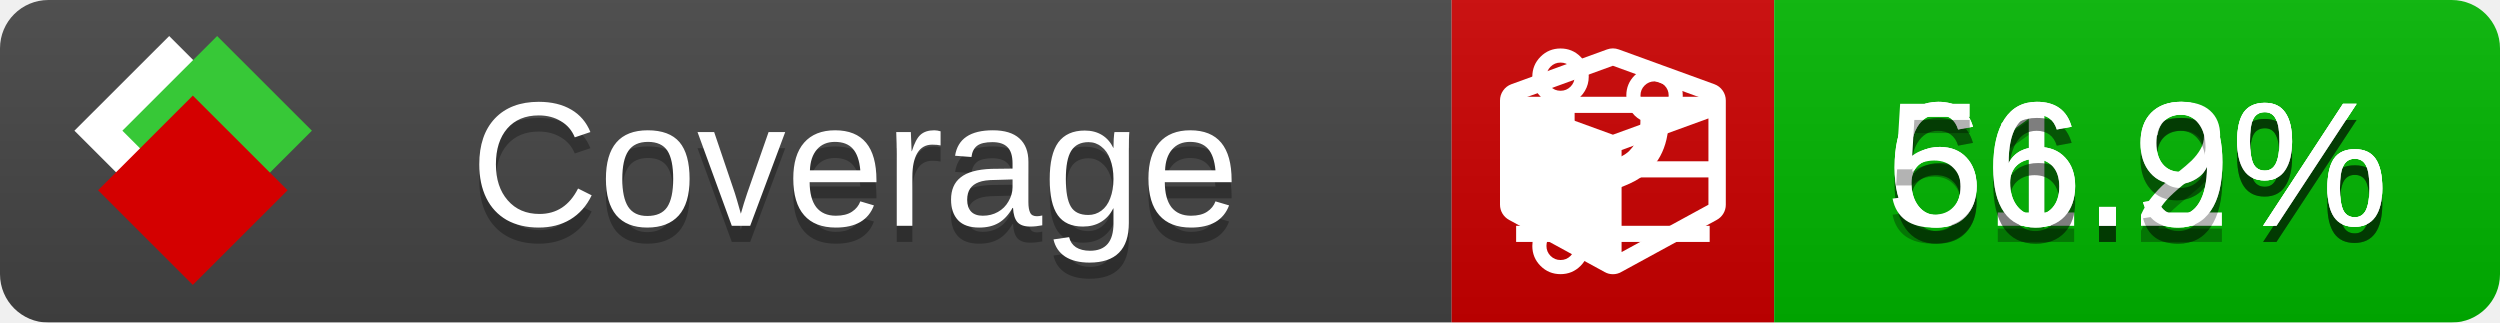
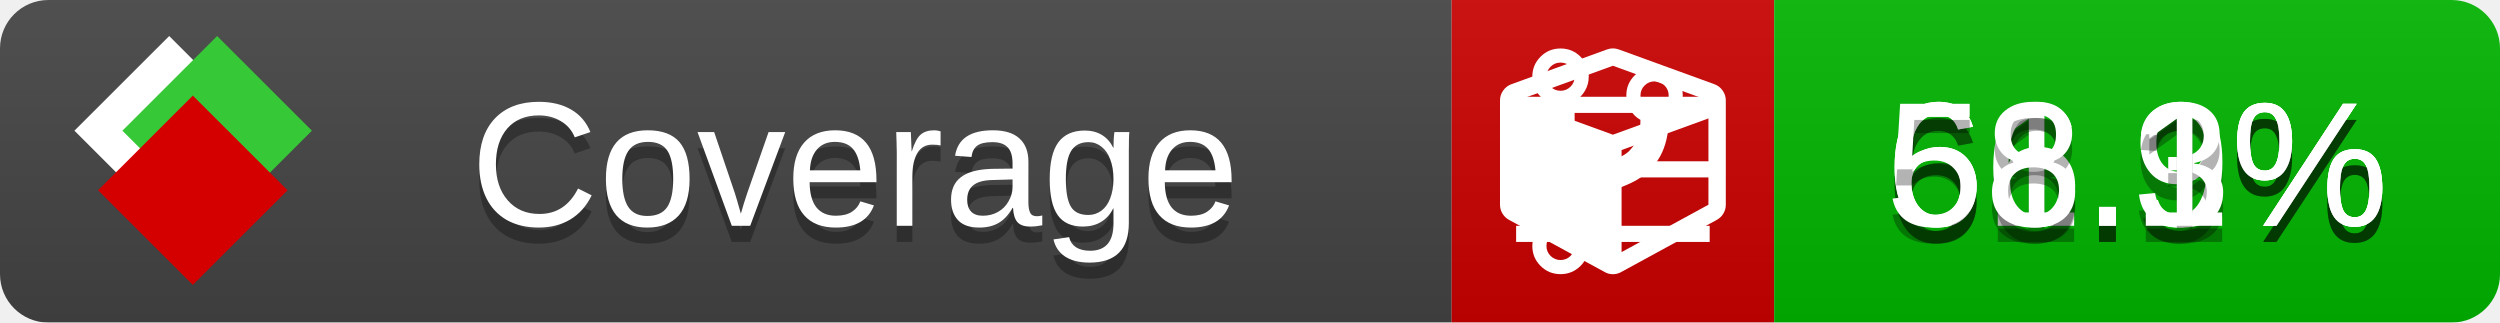
<svg xmlns="http://www.w3.org/2000/svg" xmlns:xlink="http://www.w3.org/1999/xlink" width="155" height="20">
  <style type="text/css">
          
            @keyframes fade1 {
                0% { visibility: visible; opacity: 1; }
               27% { visibility: visible; opacity: 1; }
               33% { visibility: hidden; opacity: 0; }
               60% { visibility: hidden; opacity: 0; }
               66% { visibility: hidden; opacity: 0; }
               93% { visibility: hidden; opacity: 0; }
              100% { visibility: visible; opacity: 1; }
            }
            @keyframes fade2 {
                0% { visibility: hidden; opacity: 0; }
               27% { visibility: hidden; opacity: 0; }
               33% { visibility: visible; opacity: 1; }
               60% { visibility: visible; opacity: 1; }
               66% { visibility: hidden; opacity: 0; }
               93% { visibility: hidden; opacity: 0; }
              100% { visibility: hidden; opacity: 0; }
            }
            @keyframes fade3 {
                0% { visibility: hidden; opacity: 0; }
               27% { visibility: hidden; opacity: 0; }
               33% { visibility: hidden; opacity: 0; }
               60% { visibility: hidden; opacity: 0; }
               66% { visibility: visible; opacity: 1; }
               93% { visibility: visible; opacity: 1; }
              100% { visibility: hidden; opacity: 0; }
            }
            .linecoverage {
                animation-duration: 15s;
                animation-name: fade1;
                animation-iteration-count: infinite;
            }
            .branchcoverage {
                animation-duration: 15s;
                animation-name: fade2;
                animation-iteration-count: infinite;
            }
            .methodcoverage {
                animation-duration: 15s;
                animation-name: fade3;
                animation-iteration-count: infinite;
            }
          
    </style>
  <defs>
    <linearGradient id="gradient" x2="0" y2="100%">
      <stop offset="0" stop-color="#bbb" stop-opacity=".1" />
      <stop offset="1" stop-opacity=".1" />
    </linearGradient>
    <linearGradient id="c">
      <stop offset="0" stop-color="#d40000" />
      <stop offset="1" stop-color="#ff2a2a" />
    </linearGradient>
    <linearGradient id="a">
      <stop offset="0" stop-color="#e0e0de" />
      <stop offset="1" stop-color="#fff" />
    </linearGradient>
    <linearGradient id="b">
      <stop offset="0" stop-color="#37c837" />
      <stop offset="1" stop-color="#217821" />
    </linearGradient>
    <linearGradient xlink:href="#a" id="e" x1="106.44" x2="69.96" y1="-11.96" y2="-46.84" gradientTransform="matrix(-.8426 -.00045 -.00045 -.8426 -94.27 -75.82)" gradientUnits="userSpaceOnUse" />
    <linearGradient xlink:href="#b" id="f" x1="56.19" x2="77.97" y1="-23.45" y2="10.62" gradientTransform="matrix(.8426 .00045 .00045 .8426 94.27 75.82)" gradientUnits="userSpaceOnUse" />
    <linearGradient xlink:href="#c" id="g" x1="79.98" x2="132.9" y1="10.79" y2="10.79" gradientTransform="matrix(.8426 .00045 .00045 .8426 94.27 75.82)" gradientUnits="userSpaceOnUse" />
    <mask id="mask">
      <rect width="155" height="20" rx="3" fill="#fff" />
    </mask>
    <g id="icon" transform="matrix(.04486 0 0 .04481 -.48 -.63)">
      <rect width="52.92" height="52.92" x="-109.72" y="-27.13" fill="url(#e)" transform="rotate(-135)" />
      <rect width="52.92" height="52.92" x="70.19" y="-39.18" fill="url(#f)" transform="rotate(45)" />
      <rect width="52.92" height="52.92" x="80.05" y="-15.74" fill="url(#g)" transform="rotate(45)" />
    </g>
  </defs>
  <g mask="url(#mask)">
    <rect x="0" y="0" width="90" height="20" fill="#444" />
    <rect x="90" y="0" width="20" height="20" fill="#c00" />
    <rect x="110" y="0" width="45" height="20" fill="#00B600" />
    <rect x="0" y="0" width="155" height="20" fill="url(#gradient)" />
  </g>
  <g>
    <path class="linecoverage" stroke="#fff" d="M94 6.5 h12 M94 10.5 h12 M94 14.5 h12" />
    <path class="branchcoverage" fill="#fff" d="m 97.628,15.247 q 0,-0.364 -0.255,-0.619 -0.255,-0.255 -0.619,-0.255 -0.364,0 -0.619,0.255 -0.255,0.255 -0.255,0.619 0,0.364 0.255,0.619 0.255,0.255 0.619,0.255 0.364,0 0.619,-0.255 0.255,-0.255 0.255,-0.619 z m 0,-10.493 q 0,-0.364 -0.255,-0.619 -0.255,-0.255 -0.619,-0.255 -0.364,0 -0.619,0.255 -0.255,0.255 -0.255,0.619 0,0.364 0.255,0.619 0.255,0.255 0.619,0.255 0.364,0 0.619,-0.255 0.255,-0.255 0.255,-0.619 z m 5.83,1.166 q 0,-0.364 -0.255,-0.619 -0.255,-0.255 -0.619,-0.255 -0.364,0 -0.619,0.255 -0.255,0.255 -0.255,0.619 0,0.364 0.255,0.619 0.255,0.255 0.619,0.255 0.364,0 0.619,-0.255 0.255,-0.255 0.255,-0.619 z m 0.874,0 q 0,0.474 -0.237,0.879 -0.237,0.405 -0.638,0.633 -0.018,2.614 -2.059,3.771 -0.619,0.346 -1.849,0.738 -1.166,0.364 -1.544,0.647 -0.378,0.282 -0.378,0.911 l 0,0.237 q 0.401,0.228 0.638,0.633 0.237,0.405 0.237,0.879 0,0.729 -0.51,1.239 -0.51,0.51 -1.239,0.51 -0.729,0 -1.239,-0.51 -0.51,-0.51 -0.51,-1.239 0,-0.474 0.237,-0.879 0.237,-0.405 0.638,-0.633 l 0,-7.469 q -0.401,-0.228 -0.638,-0.633 -0.237,-0.405 -0.237,-0.879 0,-0.729 0.51,-1.239 0.51,-0.51 1.239,-0.51 0.729,0 1.239,0.51 0.51,0.51 0.51,1.239 0,0.474 -0.237,0.879 -0.237,0.405 -0.638,0.633 l 0,4.527 q 0.492,-0.237 1.403,-0.519 0.501,-0.155 0.797,-0.269 0.296,-0.114 0.642,-0.282 0.346,-0.169 0.537,-0.36 0.191,-0.191 0.369,-0.465 0.178,-0.273 0.255,-0.633 0.077,-0.36 0.077,-0.833 -0.401,-0.228 -0.638,-0.633 -0.237,-0.405 -0.237,-0.879 0,-0.729 0.51,-1.239 0.51,-0.51 1.239,-0.51 0.729,0 1.239,0.51 0.51,0.51 0.51,1.239 z" />
    <path class="methodcoverage" fill="#fff" d="m 100.538,15.629 5.385,-2.936 v -5.351 l -5.385,1.96 z M 100,8.351 105.873,6.214 100,4.077 94.127,6.214 Z m 7,-2.12 v 6.462 q 0,0.294 -0.151,0.547 -0.151,0.252 -0.412,0.395 l -5.923,3.231 q -0.236,0.135 -0.513,0.135 -0.278,0 -0.513,-0.135 l -5.923,-3.231 Q 93.303,13.492 93.151,13.239 93,12.987 93,12.692 v -6.462 q 0,-0.337 0.194,-0.614 0.194,-0.278 0.513,-0.395 l 5.923,-2.154 q 0.185,-0.067 0.37,-0.067 0.185,0 0.37,0.067 l 5.923,2.154 q 0.32,0.118 0.513,0.395 Q 107,5.894 107,6.231 Z" />
  </g>
  <g fill="#fff" text-anchor="middle" font-family="Verdana,Arial,Geneva,sans-serif" font-size="11">
    <a xlink:href="https://github.com/danielpalme/ReportGenerator" target="_top">
      <use xlink:href="#icon" transform="translate(3,1) scale(3.5)" />
    </a>
    <text x="53" y="15" fill="#010101" fill-opacity=".3">Coverage</text>
    <text x="53" y="14" fill="#fff">Coverage</text>
    <text class="linecoverage" x="132.5" y="15" fill="#010101" fill-opacity=".3">61.9%</text>
    <text class="linecoverage" x="132.5" y="14">61.9%</text>
-     <text class="branchcoverage" x="132.5" y="15" fill="#010101" fill-opacity=".3">66.2%</text>
-     <text class="branchcoverage" x="132.5" y="14">66.2%</text>
-     <text class="methodcoverage" x="132.5" y="15" fill="#010101" fill-opacity=".3">56.9%</text>
-     <text class="methodcoverage" x="132.5" y="14">56.9%</text>
+     <text class="branchcoverage" x="132.5" y="15" fill="#010101" fill-opacity=".3">66.3%</text>
+     <text class="branchcoverage" x="132.5" y="14">66.3%</text>
+     <text class="methodcoverage" x="132.5" y="15" fill="#010101" fill-opacity=".3">58.1%</text>
+     <text class="methodcoverage" x="132.5" y="14">58.1%</text>
  </g>
  <g>
    <rect class="linecoverage" x="90" y="0" width="65" height="20" fill-opacity="0" />
    <rect class="branchcoverage" x="90" y="0" width="65" height="20" fill-opacity="0" />
    <rect class="methodcoverage" x="90" y="0" width="65" height="20" fill-opacity="0" />
  </g>
</svg>
